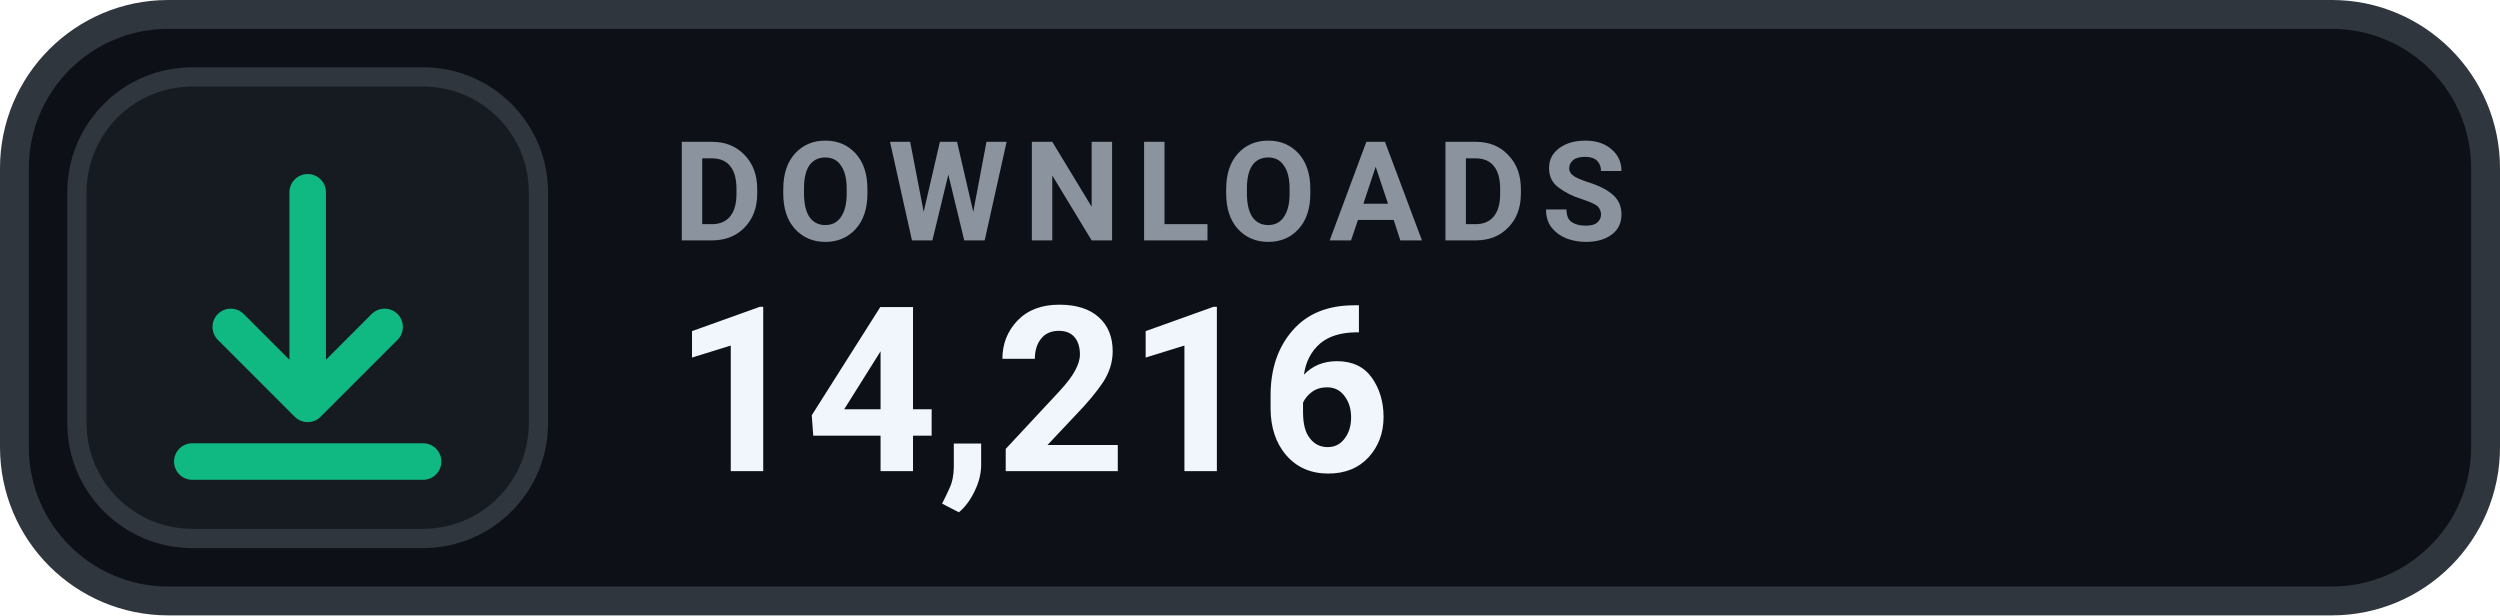
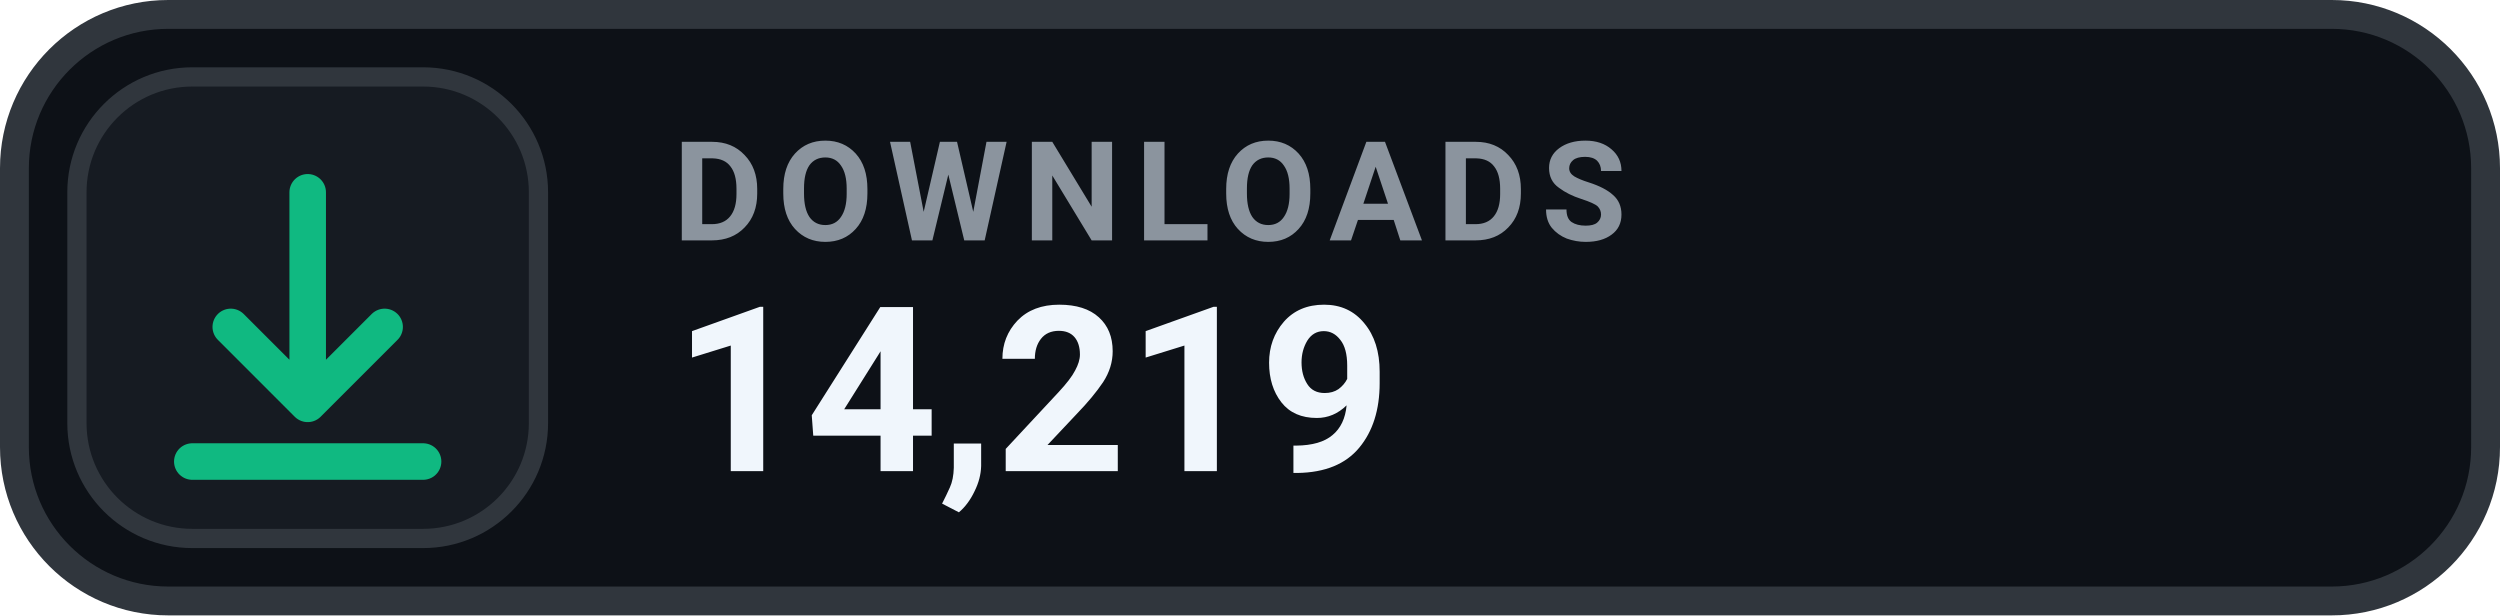
- <svg xmlns="http://www.w3.org/2000/svg" width="130" height="32" viewBox="0 0 130 32" role="img" aria-label="DOWNLOADS 14,216">
+ <svg xmlns="http://www.w3.org/2000/svg" width="130" height="32" viewBox="0 0 130 32" role="img" aria-label="DOWNLOADS 14,219">
  <rect x=".75" y=".75" width="128.5" height="30.5" rx="8" fill="#0D1117" stroke="#30363D" stroke-width="1.5" />
  <rect x="4" y="4" width="24" height="24" rx="6" fill="#161B22" stroke="#30363D" stroke-width="1" />
  <g transform="translate(16 16)" style="color:#10B981;">
    <path d="M0 -6 v11 m0 0 l4 -4 m-4 4 l-4 -4 M-6 8 h12" fill="none" stroke="currentColor" stroke-width="1.9" stroke-linecap="round" stroke-linejoin="round" />
  </g>
  <text x="35" y="12.5" fill="#8B949E" font-family="-apple-system,BlinkMacSystemFont,'Segoe UI',Roboto,Helvetica,Arial,sans-serif" font-size="7.2" font-weight="700" letter-spacing=".75">DOWNLOADS</text>
-   <text x="35" y="24.5" fill="#F0F6FC" font-family="-apple-system,BlinkMacSystemFont,'Segoe UI',Roboto,Helvetica,Arial,sans-serif" font-size="12" font-weight="700">14,216</text>
+   <text x="35" y="24.5" fill="#F0F6FC" font-family="-apple-system,BlinkMacSystemFont,'Segoe UI',Roboto,Helvetica,Arial,sans-serif" font-size="12" font-weight="700">14,219</text>
</svg>
